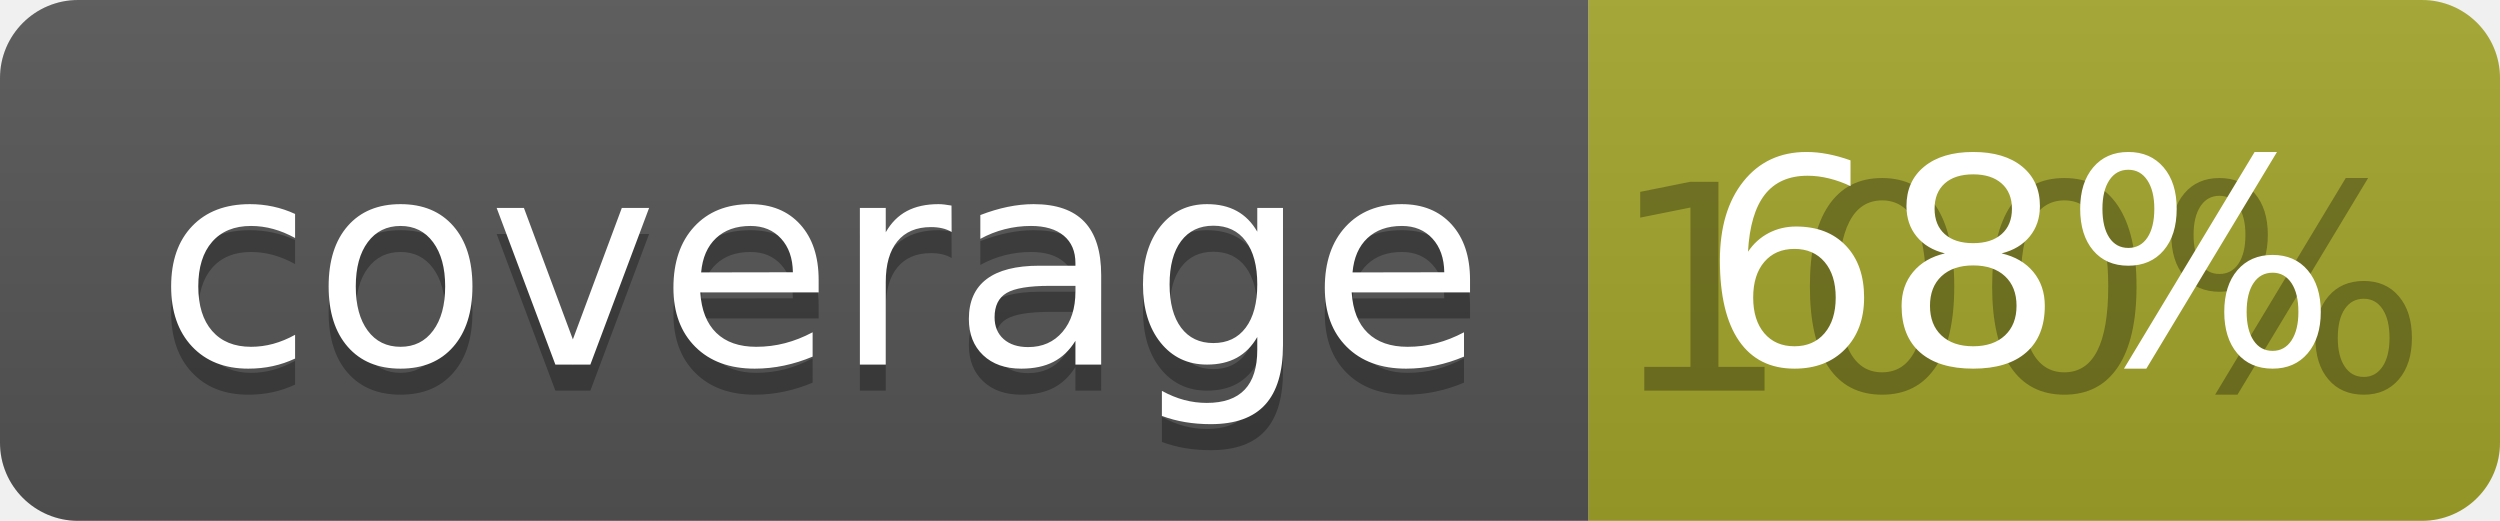
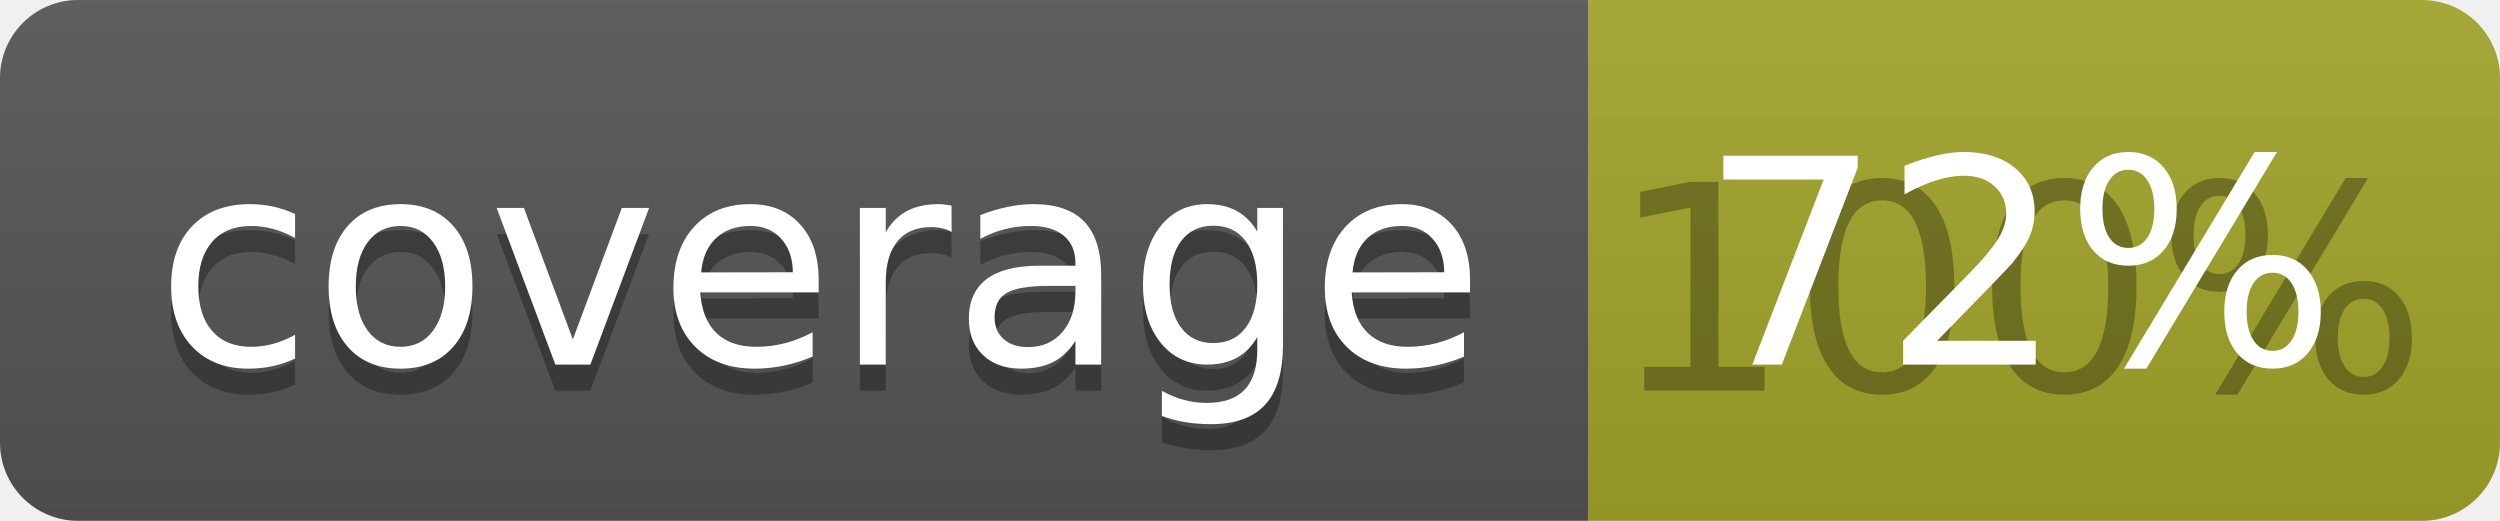
<svg xmlns="http://www.w3.org/2000/svg" width="96" height="20">
  <linearGradient id="b" x2="0" y2="100%">
    <stop offset="0" stop-color="#bbb" stop-opacity=".1" />
    <stop offset="1" stop-opacity=".1" />
  </linearGradient>
  <clipPath id="a">
    <rect width="96" height="20" rx="3" fill="#fff" />
  </clipPath>
  <g clip-path="url(#a)">
    <path fill="#555" d="M0 0h61v20H0z" />
    <path fill="#A3A52A" d="M61 0h35v20H61z" />
    <path fill="url(#b)" d="M0 0h96v20H0z" />
  </g>
  <g fill="#fff" text-anchor="middle" font-family="DejaVu Sans,Verdana,Geneva,sans-serif" font-size="110">
    <text x="315" y="150" fill="#010101" fill-opacity=".3" transform="scale(.1)" textLength="510">coverage</text>
    <text x="315" y="140" transform="scale(.1)" textLength="510">coverage</text>
    <text x="775" y="150" fill="#010101" fill-opacity=".3" transform="scale(.1)" textLength="250">100%</text>
-     <text x="775" y="140" transform="scale(.1)" textLength="250">68%</text>
+     <text x="775" y="140" transform="scale(.1)" textLength="250">72%</text>
  </g>
</svg>
